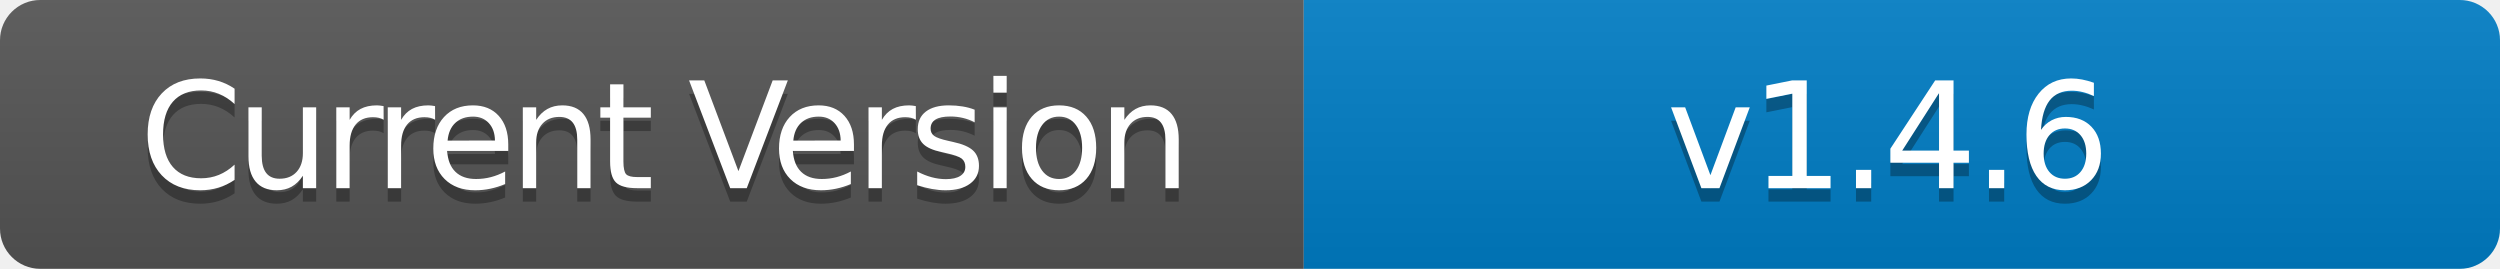
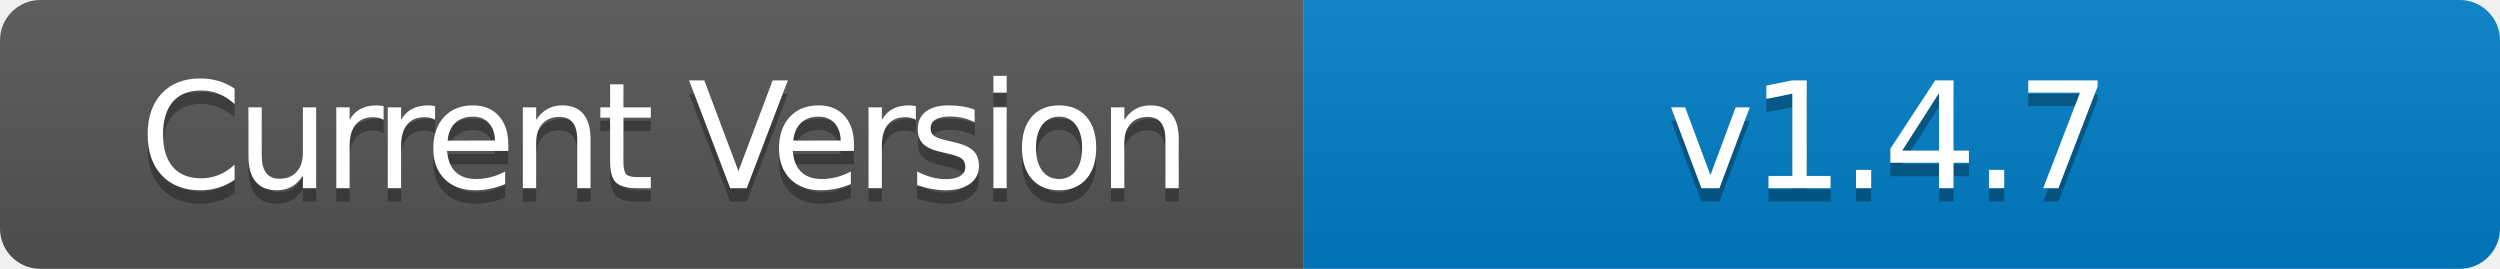
- <svg xmlns="http://www.w3.org/2000/svg" width="186" height="20" role="img" aria-label="Current Version: v1.4.6">
+ <svg xmlns="http://www.w3.org/2000/svg" width="186" height="20" role="img" aria-label="Current Version: v1.4.7">
  <linearGradient id="s" x2="0" y2="100%">
    <stop offset="0" stop-color="#bbb" stop-opacity=".1" />
    <stop offset="1" stop-opacity=".1" />
  </linearGradient>
  <clipPath id="r">
    <rect width="186" height="20" rx="3" fill="#fff" />
  </clipPath>
  <g clip-path="url(#r)">
    <rect width="97" height="20" fill="#555" />
    <rect x="97" width="89" height="20" fill="#007ec6" />
    <rect width="186" height="20" fill="url(#s)" />
  </g>
  <g fill="#fff" text-anchor="middle" font-family="Verdana,Geneva,DejaVu Sans,sans-serif" text-rendering="geometricPrecision" font-size="110">
    <text aria-hidden="true" x="495" y="150" fill="#010101" fill-opacity=".3" transform="scale(.1)" textLength="700" style="letter-spacing: -5;">Current Version</text>
    <text x="495" y="140" transform="scale(.1)" fill="#fff" textLength="700" style="letter-spacing: -5;">Current Version</text>
-     <text aria-hidden="true" x="1405" y="150" fill="#010101" fill-opacity=".3" transform="scale(.1)" textLength="600" style="letter-spacing: -3;">v1.4.6</text>
-     <text x="1405" y="140" transform="scale(.1)" fill="#fff" textLength="600" style="letter-spacing: -3;">v1.4.6</text>
+     <text aria-hidden="true" x="1405" y="150" fill="#010101" fill-opacity=".3" transform="scale(.1)" textLength="600" style="letter-spacing: -3;">v1.4.7</text>
+     <text x="1405" y="140" transform="scale(.1)" fill="#fff" textLength="600" style="letter-spacing: -3;">v1.4.7</text>
  </g>
</svg>
